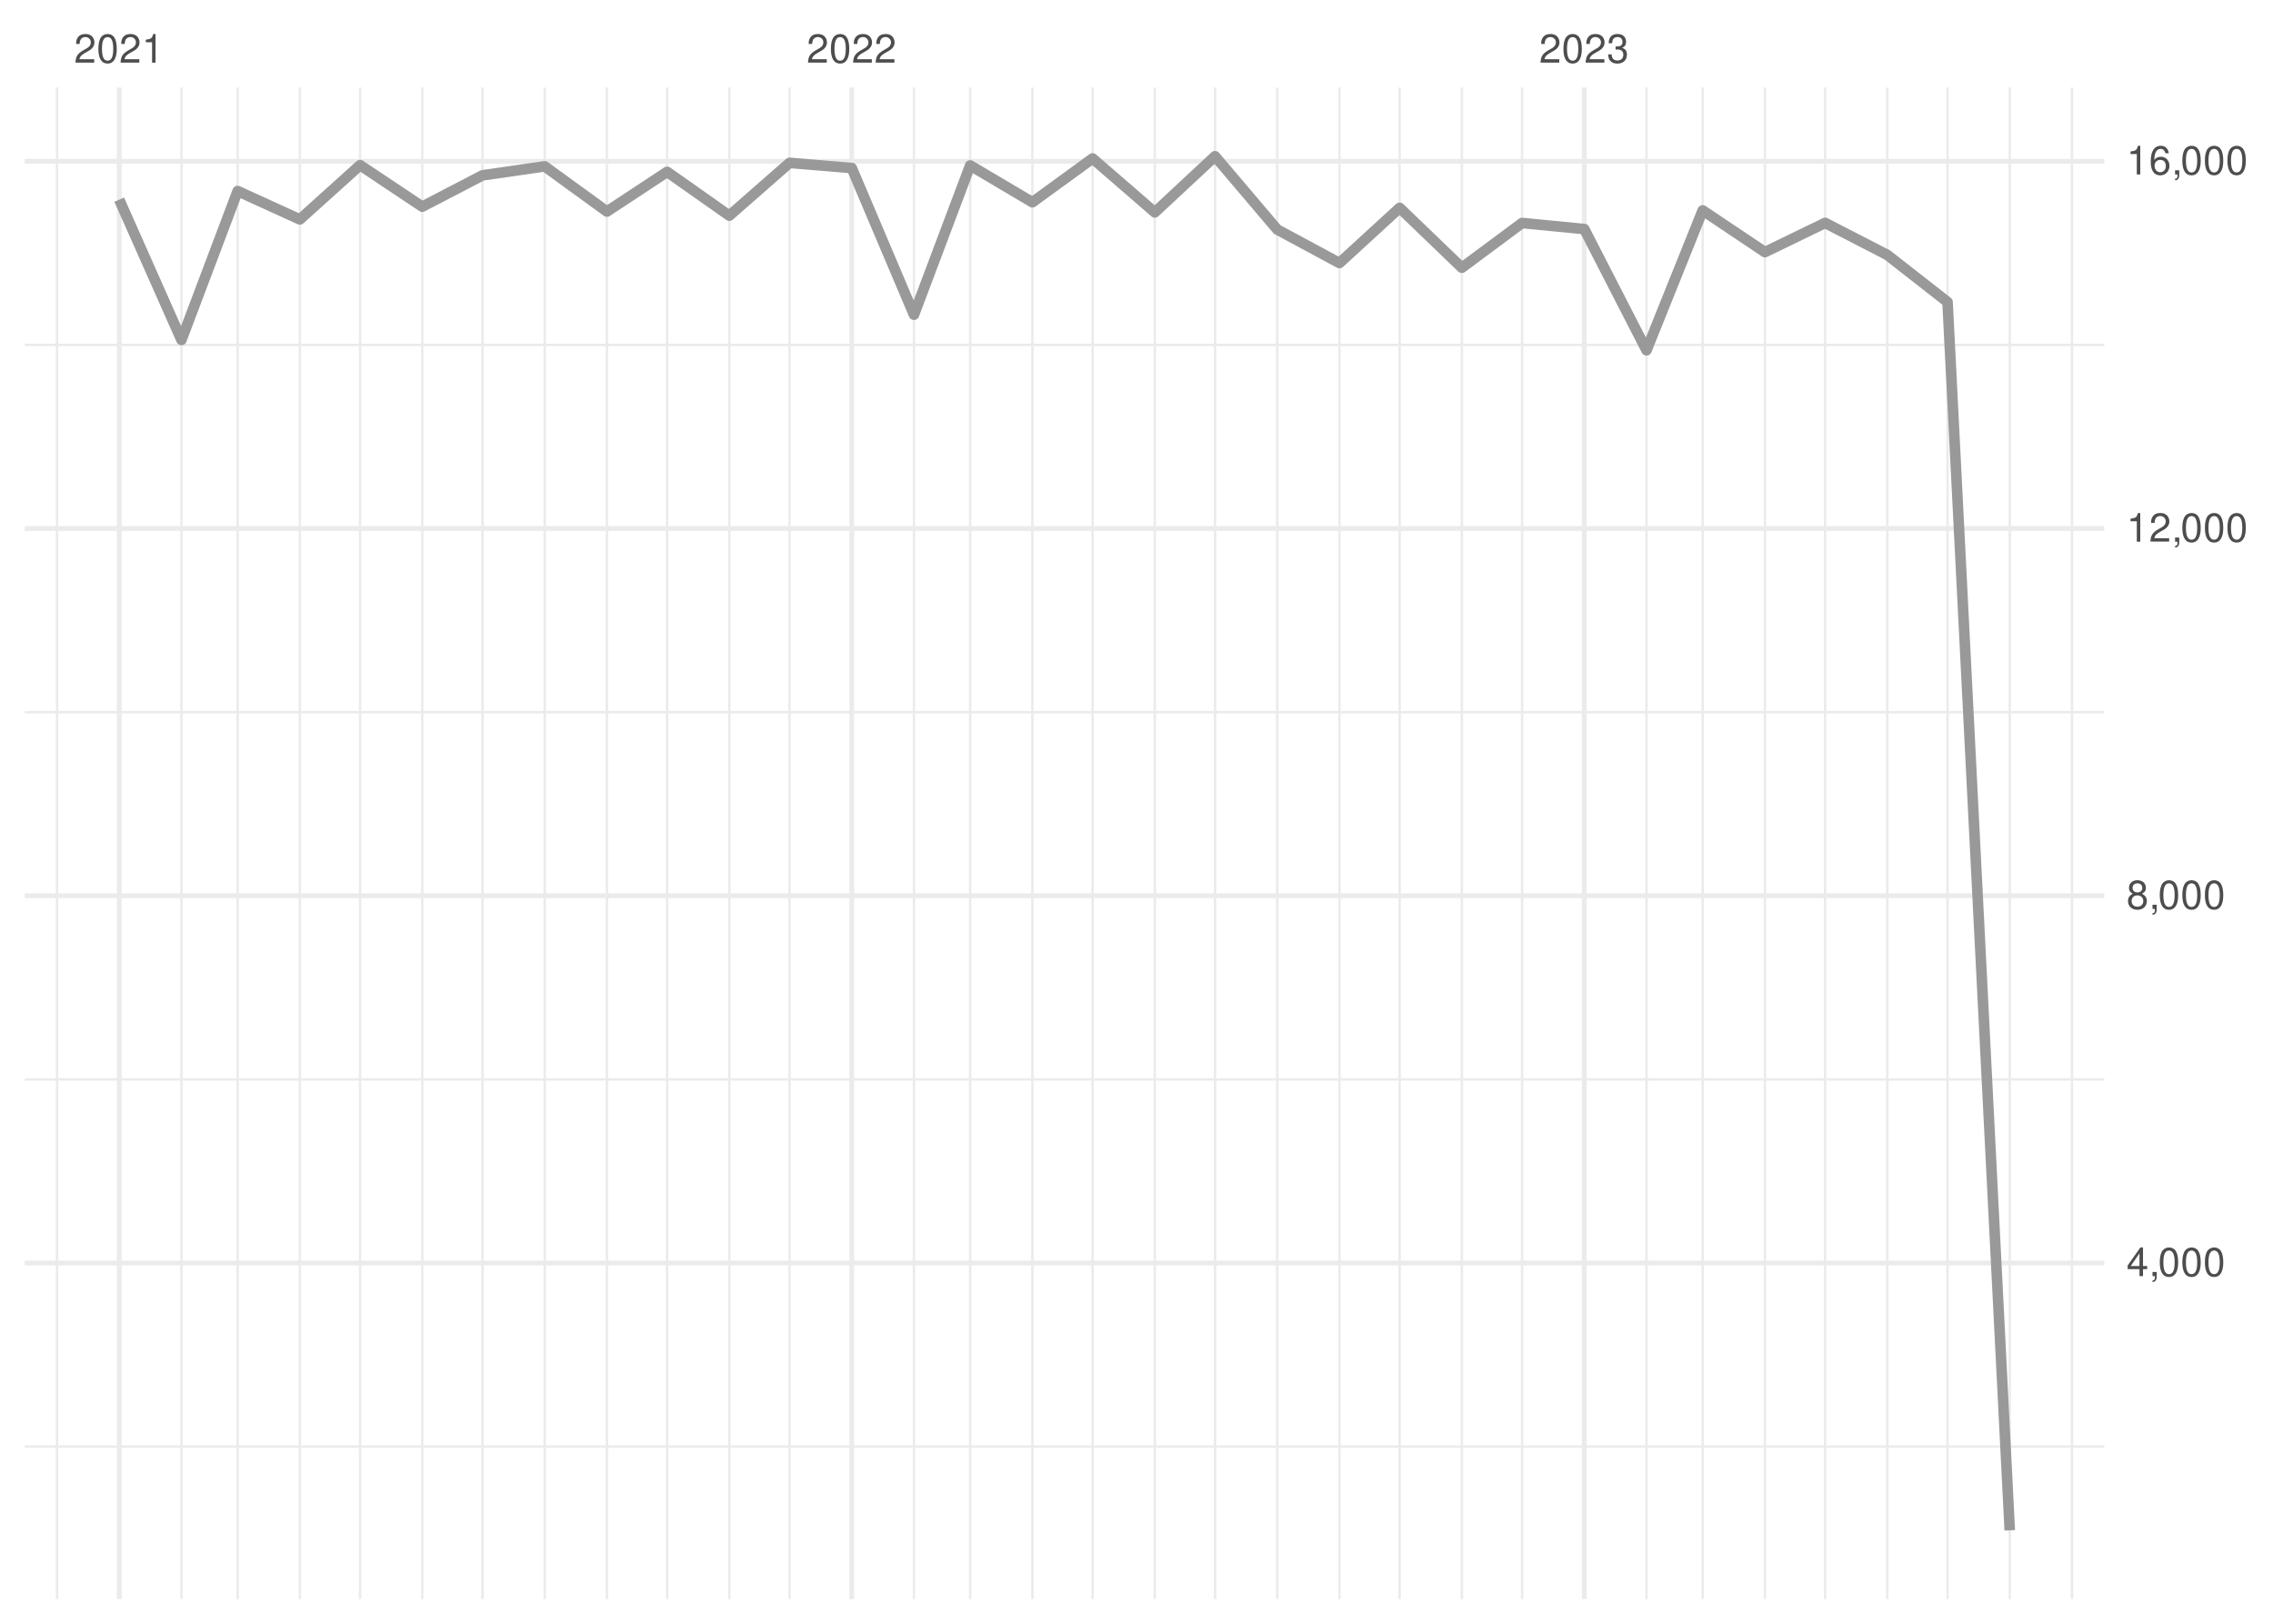
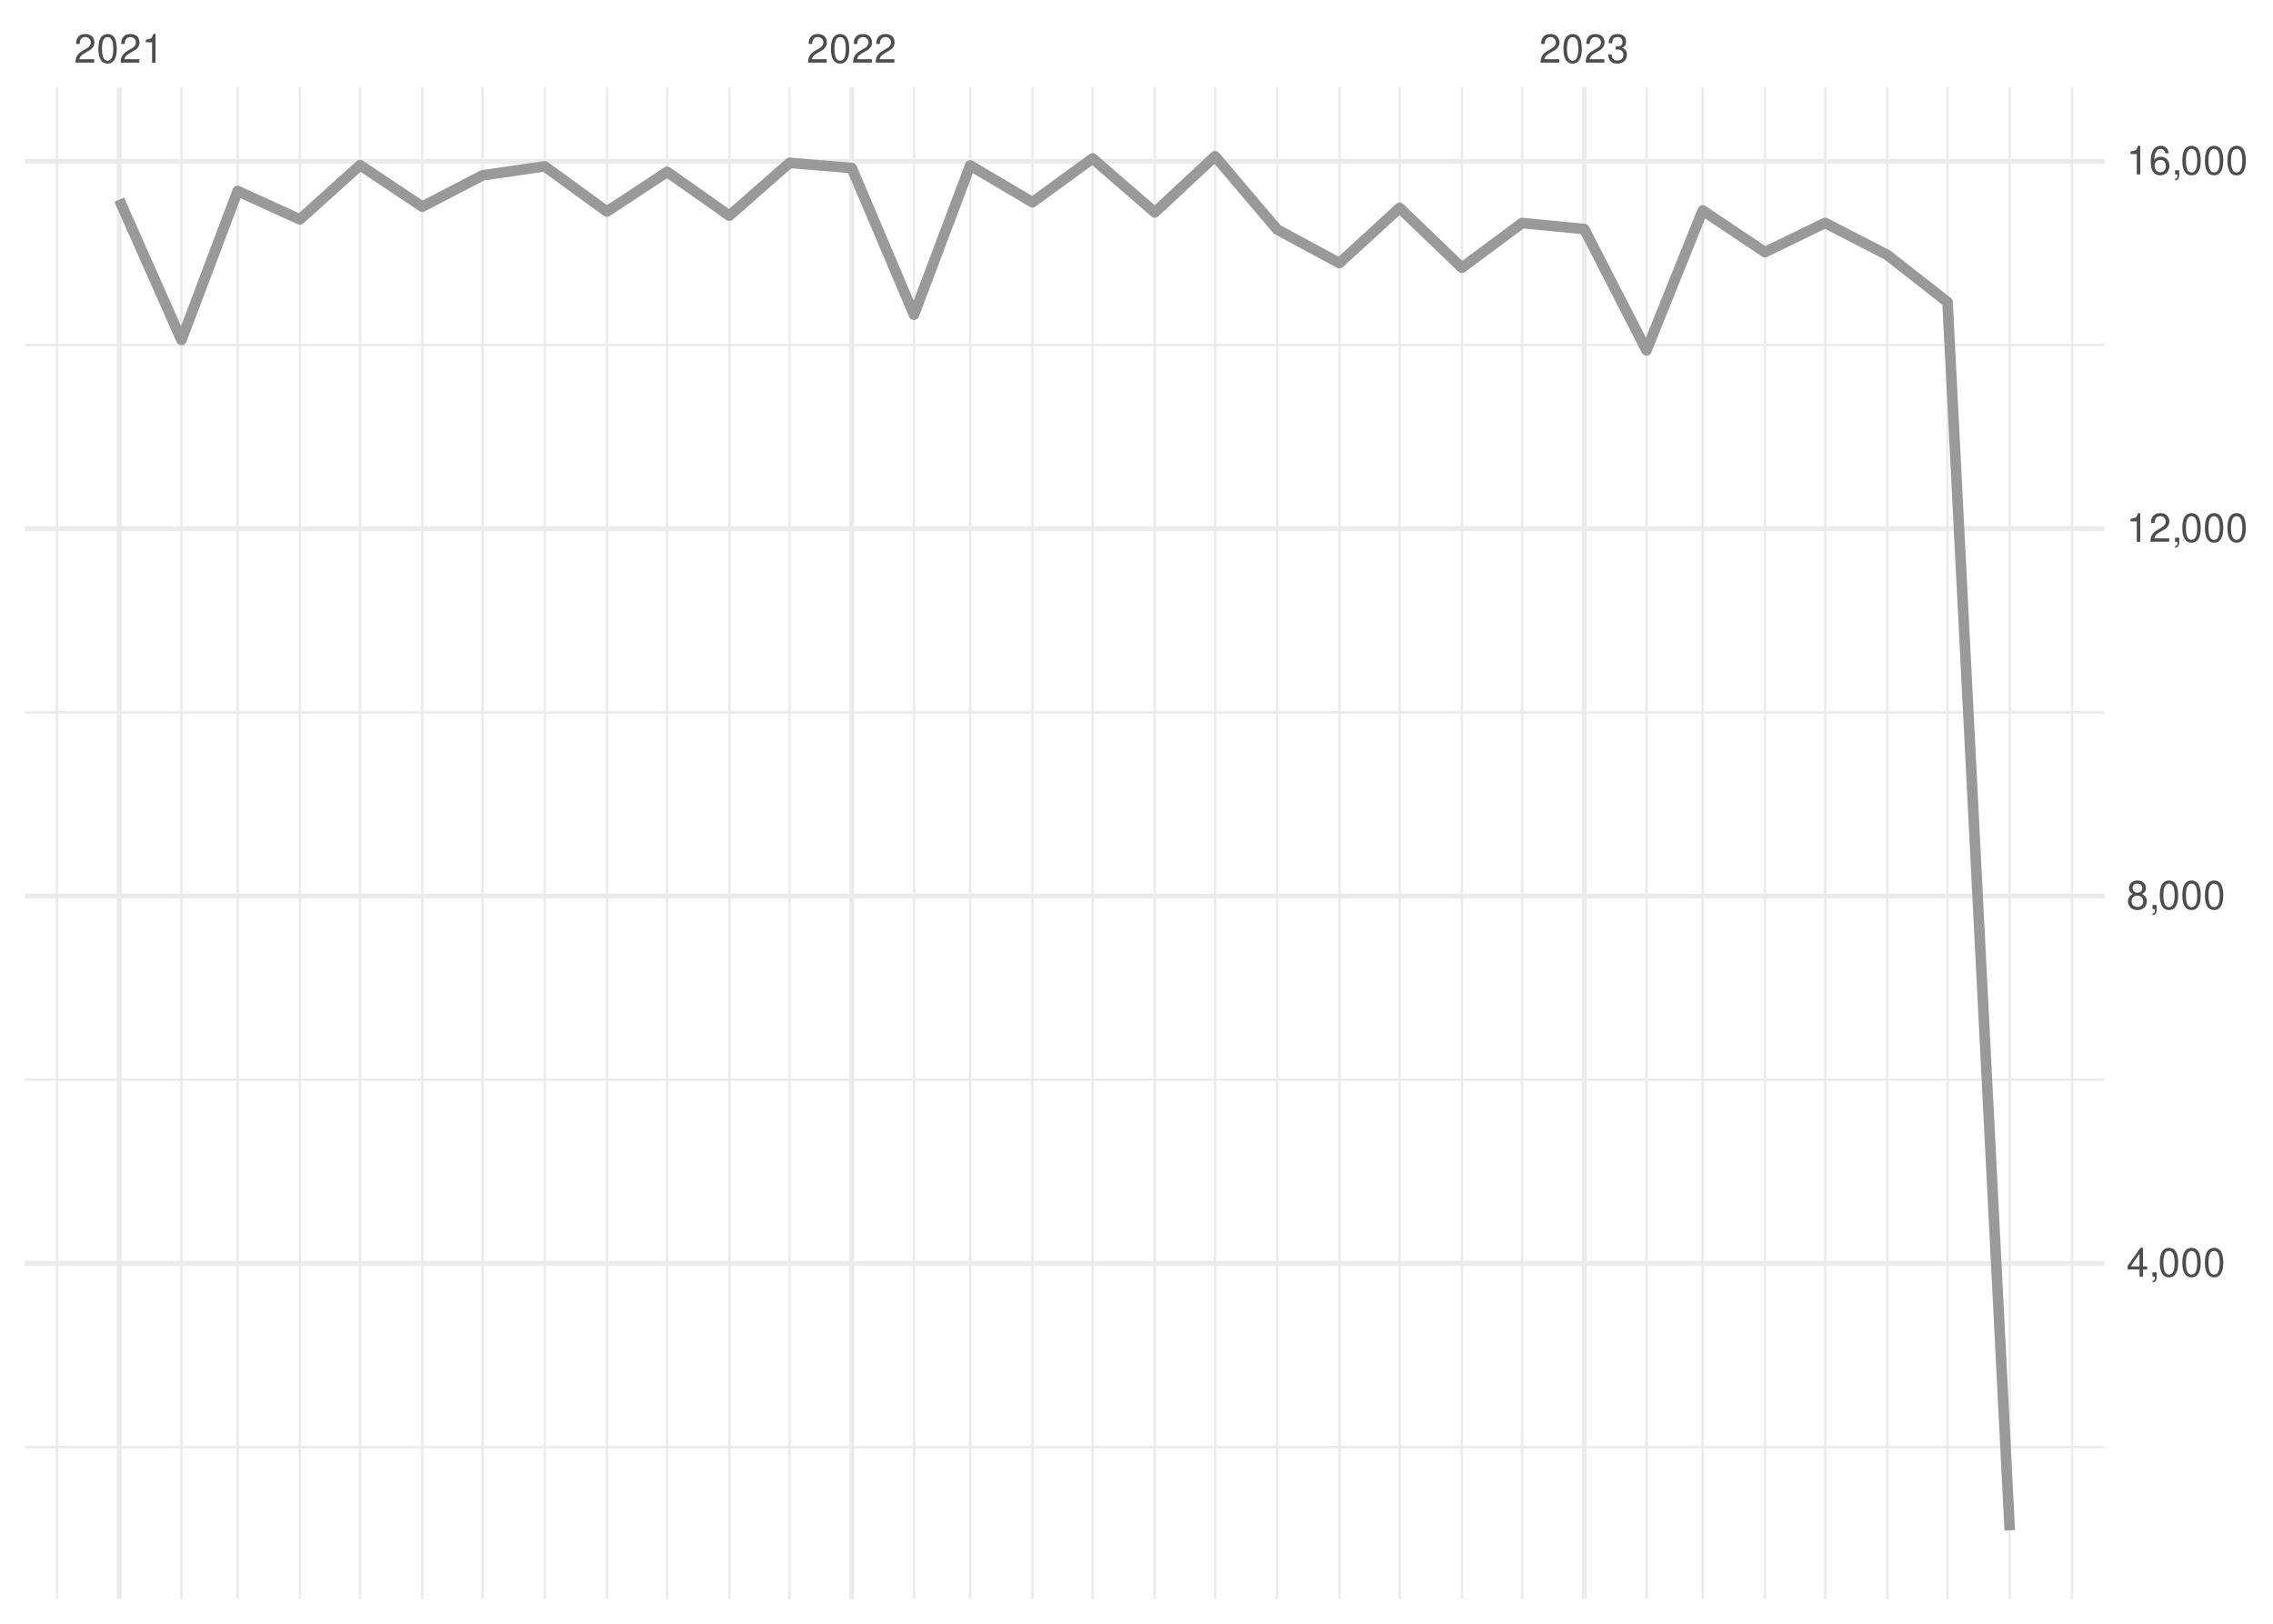
<svg xmlns="http://www.w3.org/2000/svg" xmlns:xlink="http://www.w3.org/1999/xlink" width="504pt" height="360pt" viewBox="0 0 504 360" version="1.1">
  <defs>
    <g>
      <symbol overflow="visible" id="glyph0-0">
        <path style="stroke:none;" d="" />
      </symbol>
      <symbol overflow="visible" id="glyph0-1">
        <path style="stroke:none;" d="M 4.453 -0.766 L 1.172 -0.766 C 1.25 -1.297 1.531 -1.625 2.297 -2.094 L 3.172 -2.594 C 4.047 -3.062 4.5 -3.719 4.5 -4.5 C 4.5 -5.031 4.281 -5.531 3.922 -5.875 C 3.547 -6.203 3.094 -6.359 2.5 -6.359 C 1.703 -6.359 1.125 -6.078 0.781 -5.531 C 0.547 -5.203 0.453 -4.797 0.438 -4.156 L 1.219 -4.156 C 1.234 -4.594 1.297 -4.844 1.406 -5.062 C 1.594 -5.438 2 -5.688 2.469 -5.688 C 3.172 -5.688 3.703 -5.172 3.703 -4.484 C 3.703 -3.969 3.406 -3.531 2.859 -3.219 L 2.047 -2.75 C 0.75 -2 0.375 -1.406 0.297 -0.016 L 4.453 -0.016 Z M 4.453 -0.766 " />
      </symbol>
      <symbol overflow="visible" id="glyph0-2">
        <path style="stroke:none;" d="M 2.422 -6.359 C 1.844 -6.359 1.312 -6.094 0.984 -5.672 C 0.578 -5.109 0.375 -4.25 0.375 -3.078 C 0.375 -0.938 1.078 0.203 2.422 0.203 C 3.734 0.203 4.453 -0.938 4.453 -3.031 C 4.453 -4.25 4.266 -5.078 3.859 -5.672 C 3.531 -6.109 3.016 -6.359 2.422 -6.359 Z M 2.422 -5.672 C 3.25 -5.672 3.672 -4.828 3.672 -3.094 C 3.672 -1.281 3.266 -0.438 2.406 -0.438 C 1.578 -0.438 1.172 -1.312 1.172 -3.062 C 1.172 -4.828 1.578 -5.672 2.422 -5.672 Z M 2.422 -5.672 " />
      </symbol>
      <symbol overflow="visible" id="glyph0-3">
        <path style="stroke:none;" d="M 2.281 -4.531 L 2.281 0 L 3.047 0 L 3.047 -6.359 L 2.547 -6.359 C 2.266 -5.391 2.094 -5.25 0.891 -5.094 L 0.891 -4.531 Z M 2.281 -4.531 " />
      </symbol>
      <symbol overflow="visible" id="glyph0-4">
        <path style="stroke:none;" d="M 1.938 -2.922 L 2.359 -2.922 C 3.203 -2.922 3.656 -2.531 3.656 -1.766 C 3.656 -0.969 3.172 -0.484 2.375 -0.484 C 1.516 -0.484 1.109 -0.922 1.062 -1.844 L 0.281 -1.844 C 0.312 -1.344 0.406 -1 0.547 -0.719 C 0.875 -0.109 1.484 0.203 2.344 0.203 C 3.625 0.203 4.453 -0.578 4.453 -1.781 C 4.453 -2.594 4.141 -3.031 3.391 -3.297 C 3.969 -3.531 4.266 -3.969 4.266 -4.609 C 4.266 -5.703 3.547 -6.359 2.359 -6.359 C 1.109 -6.359 0.438 -5.656 0.406 -4.312 L 1.188 -4.312 C 1.203 -4.703 1.234 -4.922 1.328 -5.109 C 1.5 -5.469 1.891 -5.688 2.375 -5.688 C 3.062 -5.688 3.469 -5.266 3.469 -4.578 C 3.469 -4.141 3.312 -3.859 2.969 -3.719 C 2.766 -3.625 2.484 -3.594 1.938 -3.578 Z M 1.938 -2.922 " />
      </symbol>
      <symbol overflow="visible" id="glyph0-5">
        <path style="stroke:none;" d="M 2.875 -1.547 L 2.875 0 L 3.656 0 L 3.656 -1.547 L 4.578 -1.547 L 4.578 -2.234 L 3.656 -2.234 L 3.656 -6.359 L 3.078 -6.359 L 0.25 -2.359 L 0.25 -1.547 Z M 2.875 -2.234 L 0.922 -2.234 L 2.875 -5.047 Z M 2.875 -2.234 " />
      </symbol>
      <symbol overflow="visible" id="glyph0-6">
        <path style="stroke:none;" d="M 0.766 -0.922 L 0.766 0 L 1.297 0 L 1.297 0.156 C 1.297 0.766 1.172 0.938 0.766 0.953 L 0.766 1.297 C 1.344 1.312 1.688 0.891 1.688 0.141 L 1.688 -0.922 Z M 0.766 -0.922 " />
      </symbol>
      <symbol overflow="visible" id="glyph0-7">
        <path style="stroke:none;" d="M 3.438 -3.359 C 4.094 -3.75 4.297 -4.062 4.297 -4.656 C 4.297 -5.672 3.531 -6.359 2.422 -6.359 C 1.312 -6.359 0.547 -5.672 0.547 -4.672 C 0.547 -4.062 0.75 -3.75 1.391 -3.359 C 0.672 -2.984 0.328 -2.469 0.328 -1.766 C 0.328 -0.609 1.172 0.203 2.422 0.203 C 3.656 0.203 4.516 -0.609 4.516 -1.766 C 4.516 -2.469 4.156 -2.984 3.438 -3.359 Z M 2.422 -5.672 C 3.078 -5.672 3.5 -5.281 3.5 -4.641 C 3.5 -4.047 3.062 -3.656 2.422 -3.656 C 1.766 -3.656 1.344 -4.047 1.344 -4.656 C 1.344 -5.281 1.766 -5.672 2.422 -5.672 Z M 2.422 -3 C 3.188 -3 3.719 -2.484 3.719 -1.75 C 3.719 -0.984 3.203 -0.484 2.406 -0.484 C 1.641 -0.484 1.125 -1 1.125 -1.734 C 1.125 -2.5 1.641 -3 2.422 -3 Z M 2.422 -3 " />
      </symbol>
      <symbol overflow="visible" id="glyph0-8">
        <path style="stroke:none;" d="M 4.375 -4.703 C 4.234 -5.75 3.562 -6.359 2.609 -6.359 C 1.922 -6.359 1.312 -6.031 0.938 -5.453 C 0.547 -4.828 0.375 -4.062 0.375 -2.906 C 0.375 -1.828 0.531 -1.156 0.906 -0.594 C 1.234 -0.078 1.781 0.203 2.469 0.203 C 3.656 0.203 4.516 -0.688 4.516 -1.922 C 4.516 -3.094 3.719 -3.922 2.609 -3.922 C 1.984 -3.922 1.5 -3.688 1.172 -3.234 C 1.172 -4.797 1.672 -5.672 2.562 -5.672 C 3.109 -5.672 3.484 -5.328 3.609 -4.703 Z M 2.5 -3.234 C 3.25 -3.234 3.719 -2.703 3.719 -1.859 C 3.719 -1.062 3.188 -0.484 2.484 -0.484 C 1.766 -0.484 1.219 -1.094 1.219 -1.906 C 1.219 -2.688 1.734 -3.234 2.5 -3.234 Z M 2.5 -3.234 " />
      </symbol>
    </g>
    <clipPath id="clip1">
-       <path d="M 5.48 320 L 466.59 320 L 466.59 321 L 5.48 321 Z M 5.48 320 " />
+       <path d="M 5.48 320 L 466.59 320 L 466.59 322 L 5.48 322 Z M 5.48 320 " />
    </clipPath>
    <clipPath id="clip2">
      <path d="M 5.48 239 L 466.59 239 L 466.59 240 L 5.48 240 Z M 5.48 239 " />
    </clipPath>
    <clipPath id="clip3">
      <path d="M 5.48 157 L 466.59 157 L 466.59 159 L 5.48 159 Z M 5.48 157 " />
    </clipPath>
    <clipPath id="clip4">
      <path d="M 5.48 76 L 466.59 76 L 466.59 77 L 5.48 77 Z M 5.48 76 " />
    </clipPath>
    <clipPath id="clip5">
      <path d="M 12 19.41 L 13 19.41 L 13 354.52 L 12 354.52 Z M 12 19.41 " />
    </clipPath>
    <clipPath id="clip6">
      <path d="M 39 19.41 L 41 19.41 L 41 354.52 L 39 354.52 Z M 39 19.41 " />
    </clipPath>
    <clipPath id="clip7">
      <path d="M 52 19.41 L 53 19.41 L 53 354.52 L 52 354.52 Z M 52 19.41 " />
    </clipPath>
    <clipPath id="clip8">
      <path d="M 66 19.41 L 67 19.41 L 67 354.52 L 66 354.52 Z M 66 19.41 " />
    </clipPath>
    <clipPath id="clip9">
      <path d="M 79 19.41 L 81 19.41 L 81 354.52 L 79 354.52 Z M 79 19.41 " />
    </clipPath>
    <clipPath id="clip10">
      <path d="M 93 19.41 L 94 19.41 L 94 354.52 L 93 354.52 Z M 93 19.41 " />
    </clipPath>
    <clipPath id="clip11">
      <path d="M 106 19.41 L 108 19.41 L 108 354.52 L 106 354.52 Z M 106 19.41 " />
    </clipPath>
    <clipPath id="clip12">
      <path d="M 120 19.41 L 122 19.41 L 122 354.52 L 120 354.52 Z M 120 19.41 " />
    </clipPath>
    <clipPath id="clip13">
      <path d="M 134 19.41 L 135 19.41 L 135 354.52 L 134 354.52 Z M 134 19.41 " />
    </clipPath>
    <clipPath id="clip14">
      <path d="M 147 19.41 L 149 19.41 L 149 354.52 L 147 354.52 Z M 147 19.41 " />
    </clipPath>
    <clipPath id="clip15">
      <path d="M 161 19.41 L 162 19.41 L 162 354.52 L 161 354.52 Z M 161 19.41 " />
    </clipPath>
    <clipPath id="clip16">
      <path d="M 174 19.41 L 176 19.41 L 176 354.52 L 174 354.52 Z M 174 19.41 " />
    </clipPath>
    <clipPath id="clip17">
      <path d="M 202 19.41 L 203 19.41 L 203 354.52 L 202 354.52 Z M 202 19.41 " />
    </clipPath>
    <clipPath id="clip18">
      <path d="M 214 19.41 L 216 19.41 L 216 354.52 L 214 354.52 Z M 214 19.41 " />
    </clipPath>
    <clipPath id="clip19">
      <path d="M 228 19.41 L 230 19.41 L 230 354.52 L 228 354.52 Z M 228 19.41 " />
    </clipPath>
    <clipPath id="clip20">
      <path d="M 242 19.41 L 243 19.41 L 243 354.52 L 242 354.52 Z M 242 19.41 " />
    </clipPath>
    <clipPath id="clip21">
      <path d="M 255 19.41 L 257 19.41 L 257 354.52 L 255 354.52 Z M 255 19.41 " />
    </clipPath>
    <clipPath id="clip22">
      <path d="M 269 19.41 L 270 19.41 L 270 354.52 L 269 354.52 Z M 269 19.41 " />
    </clipPath>
    <clipPath id="clip23">
      <path d="M 282 19.41 L 284 19.41 L 284 354.52 L 282 354.52 Z M 282 19.41 " />
    </clipPath>
    <clipPath id="clip24">
      <path d="M 296 19.41 L 298 19.41 L 298 354.52 L 296 354.52 Z M 296 19.41 " />
    </clipPath>
    <clipPath id="clip25">
      <path d="M 310 19.41 L 311 19.41 L 311 354.52 L 310 354.52 Z M 310 19.41 " />
    </clipPath>
    <clipPath id="clip26">
      <path d="M 323 19.41 L 325 19.41 L 325 354.52 L 323 354.52 Z M 323 19.41 " />
    </clipPath>
    <clipPath id="clip27">
      <path d="M 337 19.41 L 338 19.41 L 338 354.52 L 337 354.52 Z M 337 19.41 " />
    </clipPath>
    <clipPath id="clip28">
      <path d="M 364 19.41 L 366 19.41 L 366 354.52 L 364 354.52 Z M 364 19.41 " />
    </clipPath>
    <clipPath id="clip29">
      <path d="M 377 19.41 L 378 19.41 L 378 354.52 L 377 354.52 Z M 377 19.41 " />
    </clipPath>
    <clipPath id="clip30">
      <path d="M 391 19.41 L 392 19.41 L 392 354.52 L 391 354.52 Z M 391 19.41 " />
    </clipPath>
    <clipPath id="clip31">
      <path d="M 404 19.41 L 405 19.41 L 405 354.52 L 404 354.52 Z M 404 19.41 " />
    </clipPath>
    <clipPath id="clip32">
      <path d="M 418 19.41 L 419 19.41 L 419 354.52 L 418 354.52 Z M 418 19.41 " />
    </clipPath>
    <clipPath id="clip33">
      <path d="M 431 19.41 L 433 19.41 L 433 354.52 L 431 354.52 Z M 431 19.41 " />
    </clipPath>
    <clipPath id="clip34">
      <path d="M 445 19.41 L 446 19.41 L 446 354.52 L 445 354.52 Z M 445 19.41 " />
    </clipPath>
    <clipPath id="clip35">
      <path d="M 459 19.41 L 460 19.41 L 460 354.52 L 459 354.52 Z M 459 19.41 " />
    </clipPath>
    <clipPath id="clip36">
      <path d="M 5.48 279 L 466.59 279 L 466.59 281 L 5.48 281 Z M 5.48 279 " />
    </clipPath>
    <clipPath id="clip37">
      <path d="M 5.48 198 L 466.59 198 L 466.59 200 L 5.48 200 Z M 5.48 198 " />
    </clipPath>
    <clipPath id="clip38">
      <path d="M 5.48 116 L 466.59 116 L 466.59 118 L 5.48 118 Z M 5.48 116 " />
    </clipPath>
    <clipPath id="clip39">
      <path d="M 5.48 35 L 466.59 35 L 466.59 37 L 5.48 37 Z M 5.48 35 " />
    </clipPath>
    <clipPath id="clip40">
      <path d="M 25 19.41 L 27 19.41 L 27 354.52 L 25 354.52 Z M 25 19.41 " />
    </clipPath>
    <clipPath id="clip41">
      <path d="M 188 19.41 L 190 19.41 L 190 354.52 L 188 354.52 Z M 188 19.41 " />
    </clipPath>
    <clipPath id="clip42">
      <path d="M 350 19.41 L 352 19.41 L 352 354.52 L 350 354.52 Z M 350 19.41 " />
    </clipPath>
  </defs>
  <g id="surface26">
    <rect x="0" y="0" width="504" height="360" style="fill:rgb(100%,100%,100%);fill-opacity:1;stroke:none;" />
    <g clip-path="url(#clip1)" clip-rule="nonzero">
-       <path style="fill:none;stroke-width:0.533;stroke-linecap:butt;stroke-linejoin:round;stroke:rgb(92.157%,92.157%,92.157%);stroke-opacity:1;stroke-miterlimit:10;" d="M 5.48 320.727 L 466.59 320.727 " />
+       <path style="fill:none;stroke-width:0.533;stroke-linecap:butt;stroke-linejoin:round;stroke:rgb(92.157%,92.157%,92.157%);stroke-opacity:1;stroke-miterlimit:10;" d="M 5.48 320.82 L 466.59 320.82 " />
    </g>
    <g clip-path="url(#clip2)" clip-rule="nonzero">
-       <path style="fill:none;stroke-width:0.533;stroke-linecap:butt;stroke-linejoin:round;stroke:rgb(92.157%,92.157%,92.157%);stroke-opacity:1;stroke-miterlimit:10;" d="M 5.48 239.309 L 466.59 239.309 " />
+       <path style="fill:none;stroke-width:0.533;stroke-linecap:butt;stroke-linejoin:round;stroke:rgb(92.157%,92.157%,92.157%);stroke-opacity:1;stroke-miterlimit:10;" d="M 5.48 239.375 L 466.59 239.375 " />
    </g>
    <g clip-path="url(#clip3)" clip-rule="nonzero">
-       <path style="fill:none;stroke-width:0.533;stroke-linecap:butt;stroke-linejoin:round;stroke:rgb(92.157%,92.157%,92.157%);stroke-opacity:1;stroke-miterlimit:10;" d="M 5.48 157.891 L 466.59 157.891 " />
+       <path style="fill:none;stroke-width:0.533;stroke-linecap:butt;stroke-linejoin:round;stroke:rgb(92.157%,92.157%,92.157%);stroke-opacity:1;stroke-miterlimit:10;" d="M 5.48 157.93 L 466.59 157.93 " />
    </g>
    <g clip-path="url(#clip4)" clip-rule="nonzero">
-       <path style="fill:none;stroke-width:0.533;stroke-linecap:butt;stroke-linejoin:round;stroke:rgb(92.157%,92.157%,92.157%);stroke-opacity:1;stroke-miterlimit:10;" d="M 5.48 76.473 L 466.59 76.473 " />
+       <path style="fill:none;stroke-width:0.533;stroke-linecap:butt;stroke-linejoin:round;stroke:rgb(92.157%,92.157%,92.157%);stroke-opacity:1;stroke-miterlimit:10;" d="M 5.48 76.484 L 466.59 76.484 " />
    </g>
    <g clip-path="url(#clip5)" clip-rule="nonzero">
      <path style="fill:none;stroke-width:0.533;stroke-linecap:butt;stroke-linejoin:round;stroke:rgb(92.157%,92.157%,92.157%);stroke-opacity:1;stroke-miterlimit:10;" d="M 12.645 354.52 L 12.645 19.41 " />
    </g>
    <g clip-path="url(#clip6)" clip-rule="nonzero">
      <path style="fill:none;stroke-width:0.533;stroke-linecap:butt;stroke-linejoin:round;stroke:rgb(92.157%,92.157%,92.157%);stroke-opacity:1;stroke-miterlimit:10;" d="M 40.234 354.52 L 40.234 19.41 " />
    </g>
    <g clip-path="url(#clip7)" clip-rule="nonzero">
      <path style="fill:none;stroke-width:0.533;stroke-linecap:butt;stroke-linejoin:round;stroke:rgb(92.157%,92.157%,92.157%);stroke-opacity:1;stroke-miterlimit:10;" d="M 52.695 354.52 L 52.695 19.41 " />
    </g>
    <g clip-path="url(#clip8)" clip-rule="nonzero">
      <path style="fill:none;stroke-width:0.533;stroke-linecap:butt;stroke-linejoin:round;stroke:rgb(92.157%,92.157%,92.157%);stroke-opacity:1;stroke-miterlimit:10;" d="M 66.488 354.52 L 66.488 19.41 " />
    </g>
    <g clip-path="url(#clip9)" clip-rule="nonzero">
      <path style="fill:none;stroke-width:0.533;stroke-linecap:butt;stroke-linejoin:round;stroke:rgb(92.157%,92.157%,92.157%);stroke-opacity:1;stroke-miterlimit:10;" d="M 79.84 354.52 L 79.84 19.41 " />
    </g>
    <g clip-path="url(#clip10)" clip-rule="nonzero">
      <path style="fill:none;stroke-width:0.533;stroke-linecap:butt;stroke-linejoin:round;stroke:rgb(92.157%,92.157%,92.157%);stroke-opacity:1;stroke-miterlimit:10;" d="M 93.633 354.52 L 93.633 19.41 " />
    </g>
    <g clip-path="url(#clip11)" clip-rule="nonzero">
      <path style="fill:none;stroke-width:0.533;stroke-linecap:butt;stroke-linejoin:round;stroke:rgb(92.157%,92.157%,92.157%);stroke-opacity:1;stroke-miterlimit:10;" d="M 106.984 354.52 L 106.984 19.41 " />
    </g>
    <g clip-path="url(#clip12)" clip-rule="nonzero">
      <path style="fill:none;stroke-width:0.533;stroke-linecap:butt;stroke-linejoin:round;stroke:rgb(92.157%,92.157%,92.157%);stroke-opacity:1;stroke-miterlimit:10;" d="M 120.777 354.52 L 120.777 19.41 " />
    </g>
    <g clip-path="url(#clip13)" clip-rule="nonzero">
      <path style="fill:none;stroke-width:0.533;stroke-linecap:butt;stroke-linejoin:round;stroke:rgb(92.157%,92.157%,92.157%);stroke-opacity:1;stroke-miterlimit:10;" d="M 134.574 354.52 L 134.574 19.41 " />
    </g>
    <g clip-path="url(#clip14)" clip-rule="nonzero">
      <path style="fill:none;stroke-width:0.533;stroke-linecap:butt;stroke-linejoin:round;stroke:rgb(92.157%,92.157%,92.157%);stroke-opacity:1;stroke-miterlimit:10;" d="M 147.926 354.52 L 147.926 19.41 " />
    </g>
    <g clip-path="url(#clip15)" clip-rule="nonzero">
      <path style="fill:none;stroke-width:0.533;stroke-linecap:butt;stroke-linejoin:round;stroke:rgb(92.157%,92.157%,92.157%);stroke-opacity:1;stroke-miterlimit:10;" d="M 161.719 354.52 L 161.719 19.41 " />
    </g>
    <g clip-path="url(#clip16)" clip-rule="nonzero">
      <path style="fill:none;stroke-width:0.533;stroke-linecap:butt;stroke-linejoin:round;stroke:rgb(92.157%,92.157%,92.157%);stroke-opacity:1;stroke-miterlimit:10;" d="M 175.07 354.52 L 175.07 19.41 " />
    </g>
    <g clip-path="url(#clip17)" clip-rule="nonzero">
      <path style="fill:none;stroke-width:0.533;stroke-linecap:butt;stroke-linejoin:round;stroke:rgb(92.157%,92.157%,92.157%);stroke-opacity:1;stroke-miterlimit:10;" d="M 202.66 354.52 L 202.66 19.41 " />
    </g>
    <g clip-path="url(#clip18)" clip-rule="nonzero">
      <path style="fill:none;stroke-width:0.533;stroke-linecap:butt;stroke-linejoin:round;stroke:rgb(92.157%,92.157%,92.157%);stroke-opacity:1;stroke-miterlimit:10;" d="M 215.121 354.52 L 215.121 19.41 " />
    </g>
    <g clip-path="url(#clip19)" clip-rule="nonzero">
      <path style="fill:none;stroke-width:0.533;stroke-linecap:butt;stroke-linejoin:round;stroke:rgb(92.157%,92.157%,92.157%);stroke-opacity:1;stroke-miterlimit:10;" d="M 228.914 354.52 L 228.914 19.41 " />
    </g>
    <g clip-path="url(#clip20)" clip-rule="nonzero">
      <path style="fill:none;stroke-width:0.533;stroke-linecap:butt;stroke-linejoin:round;stroke:rgb(92.157%,92.157%,92.157%);stroke-opacity:1;stroke-miterlimit:10;" d="M 242.266 354.52 L 242.266 19.41 " />
    </g>
    <g clip-path="url(#clip21)" clip-rule="nonzero">
      <path style="fill:none;stroke-width:0.533;stroke-linecap:butt;stroke-linejoin:round;stroke:rgb(92.157%,92.157%,92.157%);stroke-opacity:1;stroke-miterlimit:10;" d="M 256.059 354.52 L 256.059 19.41 " />
    </g>
    <g clip-path="url(#clip22)" clip-rule="nonzero">
      <path style="fill:none;stroke-width:0.533;stroke-linecap:butt;stroke-linejoin:round;stroke:rgb(92.157%,92.157%,92.157%);stroke-opacity:1;stroke-miterlimit:10;" d="M 269.41 354.52 L 269.41 19.41 " />
    </g>
    <g clip-path="url(#clip23)" clip-rule="nonzero">
      <path style="fill:none;stroke-width:0.533;stroke-linecap:butt;stroke-linejoin:round;stroke:rgb(92.157%,92.157%,92.157%);stroke-opacity:1;stroke-miterlimit:10;" d="M 283.203 354.52 L 283.203 19.41 " />
    </g>
    <g clip-path="url(#clip24)" clip-rule="nonzero">
      <path style="fill:none;stroke-width:0.533;stroke-linecap:butt;stroke-linejoin:round;stroke:rgb(92.157%,92.157%,92.157%);stroke-opacity:1;stroke-miterlimit:10;" d="M 297 354.52 L 297 19.41 " />
    </g>
    <g clip-path="url(#clip25)" clip-rule="nonzero">
      <path style="fill:none;stroke-width:0.533;stroke-linecap:butt;stroke-linejoin:round;stroke:rgb(92.157%,92.157%,92.157%);stroke-opacity:1;stroke-miterlimit:10;" d="M 310.348 354.52 L 310.348 19.41 " />
    </g>
    <g clip-path="url(#clip26)" clip-rule="nonzero">
      <path style="fill:none;stroke-width:0.533;stroke-linecap:butt;stroke-linejoin:round;stroke:rgb(92.157%,92.157%,92.157%);stroke-opacity:1;stroke-miterlimit:10;" d="M 324.145 354.52 L 324.145 19.41 " />
    </g>
    <g clip-path="url(#clip27)" clip-rule="nonzero">
      <path style="fill:none;stroke-width:0.533;stroke-linecap:butt;stroke-linejoin:round;stroke:rgb(92.157%,92.157%,92.157%);stroke-opacity:1;stroke-miterlimit:10;" d="M 337.496 354.52 L 337.496 19.41 " />
    </g>
    <g clip-path="url(#clip28)" clip-rule="nonzero">
      <path style="fill:none;stroke-width:0.533;stroke-linecap:butt;stroke-linejoin:round;stroke:rgb(92.157%,92.157%,92.157%);stroke-opacity:1;stroke-miterlimit:10;" d="M 365.086 354.52 L 365.086 19.41 " />
    </g>
    <g clip-path="url(#clip29)" clip-rule="nonzero">
      <path style="fill:none;stroke-width:0.533;stroke-linecap:butt;stroke-linejoin:round;stroke:rgb(92.157%,92.157%,92.157%);stroke-opacity:1;stroke-miterlimit:10;" d="M 377.543 354.52 L 377.543 19.41 " />
    </g>
    <g clip-path="url(#clip30)" clip-rule="nonzero">
      <path style="fill:none;stroke-width:0.533;stroke-linecap:butt;stroke-linejoin:round;stroke:rgb(92.157%,92.157%,92.157%);stroke-opacity:1;stroke-miterlimit:10;" d="M 391.34 354.52 L 391.34 19.41 " />
    </g>
    <g clip-path="url(#clip31)" clip-rule="nonzero">
      <path style="fill:none;stroke-width:0.533;stroke-linecap:butt;stroke-linejoin:round;stroke:rgb(92.157%,92.157%,92.157%);stroke-opacity:1;stroke-miterlimit:10;" d="M 404.691 354.52 L 404.691 19.41 " />
    </g>
    <g clip-path="url(#clip32)" clip-rule="nonzero">
      <path style="fill:none;stroke-width:0.533;stroke-linecap:butt;stroke-linejoin:round;stroke:rgb(92.157%,92.157%,92.157%);stroke-opacity:1;stroke-miterlimit:10;" d="M 418.484 354.52 L 418.484 19.41 " />
    </g>
    <g clip-path="url(#clip33)" clip-rule="nonzero">
      <path style="fill:none;stroke-width:0.533;stroke-linecap:butt;stroke-linejoin:round;stroke:rgb(92.157%,92.157%,92.157%);stroke-opacity:1;stroke-miterlimit:10;" d="M 431.836 354.52 L 431.836 19.41 " />
    </g>
    <g clip-path="url(#clip34)" clip-rule="nonzero">
      <path style="fill:none;stroke-width:0.533;stroke-linecap:butt;stroke-linejoin:round;stroke:rgb(92.157%,92.157%,92.157%);stroke-opacity:1;stroke-miterlimit:10;" d="M 445.629 354.52 L 445.629 19.41 " />
    </g>
    <g clip-path="url(#clip35)" clip-rule="nonzero">
      <path style="fill:none;stroke-width:0.533;stroke-linecap:butt;stroke-linejoin:round;stroke:rgb(92.157%,92.157%,92.157%);stroke-opacity:1;stroke-miterlimit:10;" d="M 459.426 354.52 L 459.426 19.41 " />
    </g>
    <g clip-path="url(#clip36)" clip-rule="nonzero">
-       <path style="fill:none;stroke-width:1.067;stroke-linecap:butt;stroke-linejoin:round;stroke:rgb(92.157%,92.157%,92.157%);stroke-opacity:1;stroke-miterlimit:10;" d="M 5.48 280.016 L 466.59 280.016 " />
+       <path style="fill:none;stroke-width:1.067;stroke-linecap:butt;stroke-linejoin:round;stroke:rgb(92.157%,92.157%,92.157%);stroke-opacity:1;stroke-miterlimit:10;" d="M 5.48 280.098 L 466.59 280.098 " />
    </g>
    <g clip-path="url(#clip37)" clip-rule="nonzero">
-       <path style="fill:none;stroke-width:1.067;stroke-linecap:butt;stroke-linejoin:round;stroke:rgb(92.157%,92.157%,92.157%);stroke-opacity:1;stroke-miterlimit:10;" d="M 5.48 198.598 L 466.59 198.598 " />
+       <path style="fill:none;stroke-width:1.067;stroke-linecap:butt;stroke-linejoin:round;stroke:rgb(92.157%,92.157%,92.157%);stroke-opacity:1;stroke-miterlimit:10;" d="M 5.48 198.652 L 466.59 198.652 " />
    </g>
    <g clip-path="url(#clip38)" clip-rule="nonzero">
-       <path style="fill:none;stroke-width:1.067;stroke-linecap:butt;stroke-linejoin:round;stroke:rgb(92.157%,92.157%,92.157%);stroke-opacity:1;stroke-miterlimit:10;" d="M 5.48 117.18 L 466.59 117.18 " />
+       <path style="fill:none;stroke-width:1.067;stroke-linecap:butt;stroke-linejoin:round;stroke:rgb(92.157%,92.157%,92.157%);stroke-opacity:1;stroke-miterlimit:10;" d="M 5.48 117.207 L 466.59 117.207 " />
    </g>
    <g clip-path="url(#clip39)" clip-rule="nonzero">
      <path style="fill:none;stroke-width:1.067;stroke-linecap:butt;stroke-linejoin:round;stroke:rgb(92.157%,92.157%,92.157%);stroke-opacity:1;stroke-miterlimit:10;" d="M 5.48 35.762 L 466.59 35.762 " />
    </g>
    <g clip-path="url(#clip40)" clip-rule="nonzero">
      <path style="fill:none;stroke-width:1.067;stroke-linecap:butt;stroke-linejoin:round;stroke:rgb(92.157%,92.157%,92.157%);stroke-opacity:1;stroke-miterlimit:10;" d="M 26.438 354.52 L 26.438 19.41 " />
    </g>
    <g clip-path="url(#clip41)" clip-rule="nonzero">
      <path style="fill:none;stroke-width:1.067;stroke-linecap:butt;stroke-linejoin:round;stroke:rgb(92.157%,92.157%,92.157%);stroke-opacity:1;stroke-miterlimit:10;" d="M 188.863 354.52 L 188.863 19.41 " />
    </g>
    <g clip-path="url(#clip42)" clip-rule="nonzero">
      <path style="fill:none;stroke-width:1.067;stroke-linecap:butt;stroke-linejoin:round;stroke:rgb(92.157%,92.157%,92.157%);stroke-opacity:1;stroke-miterlimit:10;" d="M 351.289 354.52 L 351.289 19.41 " />
    </g>
-     <path style="fill:none;stroke-width:2.347;stroke-linecap:butt;stroke-linejoin:round;stroke:rgb(60%,60%,60%);stroke-opacity:1;stroke-miterlimit:10;" d="M 26.438 44.27 L 40.234 75.371 L 52.695 42.359 L 66.488 48.648 L 79.84 36.617 L 93.633 45.816 L 106.984 38.875 L 120.777 36.883 L 134.574 46.898 L 147.926 38.102 L 161.719 47.812 L 175.07 36.109 L 188.863 37.25 L 202.66 69.773 L 215.121 36.68 L 228.914 44.84 L 242.266 35.133 L 256.059 47.078 L 269.41 34.645 L 283.203 50.887 L 297 58.316 L 310.348 46.082 L 324.145 59.355 L 337.496 49.441 L 351.289 50.785 L 365.086 77.652 L 377.543 46.652 L 391.34 55.895 L 404.691 49.422 L 418.484 56.523 L 431.836 66.965 L 445.629 339.289 " />
+     <path style="fill:none;stroke-width:2.347;stroke-linecap:butt;stroke-linejoin:round;stroke:rgb(60%,60%,60%);stroke-opacity:1;stroke-miterlimit:10;" d="M 26.438 44.273 L 40.234 75.387 L 52.695 42.359 L 66.488 48.652 L 79.84 36.617 L 93.633 45.82 L 106.984 38.879 L 120.777 36.883 L 134.574 46.902 L 147.926 38.105 L 161.719 47.816 L 175.07 36.109 L 188.863 37.25 L 202.66 69.785 L 215.121 36.68 L 228.914 44.844 L 242.266 35.133 L 256.059 47.082 L 269.41 34.645 L 283.203 50.891 L 297 58.324 L 310.348 46.086 L 324.145 59.363 L 337.496 49.445 L 351.289 50.789 L 365.086 77.668 L 377.543 46.656 L 391.34 55.898 L 404.691 49.426 L 418.484 56.531 L 431.836 66.977 L 445.629 339.289 " />
    <g style="fill:rgb(30.196%,30.196%,30.196%);fill-opacity:1;">
      <use xlink:href="#glyph0-1" x="16.438" y="13.896" />
      <use xlink:href="#glyph0-2" x="21.438" y="13.896" />
      <use xlink:href="#glyph0-1" x="26.438" y="13.896" />
      <use xlink:href="#glyph0-3" x="31.438" y="13.896" />
    </g>
    <g style="fill:rgb(30.196%,30.196%,30.196%);fill-opacity:1;">
      <use xlink:href="#glyph0-1" x="178.863" y="13.896" />
      <use xlink:href="#glyph0-2" x="183.863" y="13.896" />
      <use xlink:href="#glyph0-1" x="188.863" y="13.896" />
      <use xlink:href="#glyph0-1" x="193.863" y="13.896" />
    </g>
    <g style="fill:rgb(30.196%,30.196%,30.196%);fill-opacity:1;">
      <use xlink:href="#glyph0-1" x="341.289" y="13.896" />
      <use xlink:href="#glyph0-2" x="346.289" y="13.896" />
      <use xlink:href="#glyph0-1" x="351.289" y="13.896" />
      <use xlink:href="#glyph0-4" x="356.289" y="13.896" />
    </g>
    <g style="fill:rgb(30.196%,30.196%,30.196%);fill-opacity:1;">
-       <use xlink:href="#glyph0-5" x="471.52" y="282.931" />
-       <use xlink:href="#glyph0-6" x="476.52" y="282.931" />
-       <use xlink:href="#glyph0-2" x="478.52" y="282.931" />
-       <use xlink:href="#glyph0-2" x="483.52" y="282.931" />
-       <use xlink:href="#glyph0-2" x="488.52" y="282.931" />
-     </g>
-     <g style="fill:rgb(30.196%,30.196%,30.196%);fill-opacity:1;">
-       <use xlink:href="#glyph0-7" x="471.52" y="201.513" />
-       <use xlink:href="#glyph0-6" x="476.52" y="201.513" />
-       <use xlink:href="#glyph0-2" x="478.52" y="201.513" />
-       <use xlink:href="#glyph0-2" x="483.52" y="201.513" />
-       <use xlink:href="#glyph0-2" x="488.52" y="201.513" />
-     </g>
-     <g style="fill:rgb(30.196%,30.196%,30.196%);fill-opacity:1;">
-       <use xlink:href="#glyph0-3" x="471.52" y="120.095" />
-       <use xlink:href="#glyph0-1" x="476.52" y="120.095" />
-       <use xlink:href="#glyph0-6" x="481.52" y="120.095" />
-       <use xlink:href="#glyph0-2" x="483.52" y="120.095" />
-       <use xlink:href="#glyph0-2" x="488.52" y="120.095" />
-       <use xlink:href="#glyph0-2" x="493.52" y="120.095" />
+       <use xlink:href="#glyph0-5" x="471.52" y="283.013" />
+       <use xlink:href="#glyph0-6" x="476.52" y="283.013" />
+       <use xlink:href="#glyph0-2" x="478.52" y="283.013" />
+       <use xlink:href="#glyph0-2" x="483.52" y="283.013" />
+       <use xlink:href="#glyph0-2" x="488.52" y="283.013" />
+     </g>
+     <g style="fill:rgb(30.196%,30.196%,30.196%);fill-opacity:1;">
+       <use xlink:href="#glyph0-7" x="471.52" y="201.567" />
+       <use xlink:href="#glyph0-6" x="476.52" y="201.567" />
+       <use xlink:href="#glyph0-2" x="478.52" y="201.567" />
+       <use xlink:href="#glyph0-2" x="483.52" y="201.567" />
+       <use xlink:href="#glyph0-2" x="488.52" y="201.567" />
+     </g>
+     <g style="fill:rgb(30.196%,30.196%,30.196%);fill-opacity:1;">
+       <use xlink:href="#glyph0-3" x="471.52" y="120.122" />
+       <use xlink:href="#glyph0-1" x="476.52" y="120.122" />
+       <use xlink:href="#glyph0-6" x="481.52" y="120.122" />
+       <use xlink:href="#glyph0-2" x="483.52" y="120.122" />
+       <use xlink:href="#glyph0-2" x="488.52" y="120.122" />
+       <use xlink:href="#glyph0-2" x="493.52" y="120.122" />
    </g>
    <g style="fill:rgb(30.196%,30.196%,30.196%);fill-opacity:1;">
      <use xlink:href="#glyph0-3" x="471.52" y="38.677" />
      <use xlink:href="#glyph0-8" x="476.52" y="38.677" />
      <use xlink:href="#glyph0-6" x="481.52" y="38.677" />
      <use xlink:href="#glyph0-2" x="483.52" y="38.677" />
      <use xlink:href="#glyph0-2" x="488.52" y="38.677" />
      <use xlink:href="#glyph0-2" x="493.52" y="38.677" />
    </g>
  </g>
</svg>
